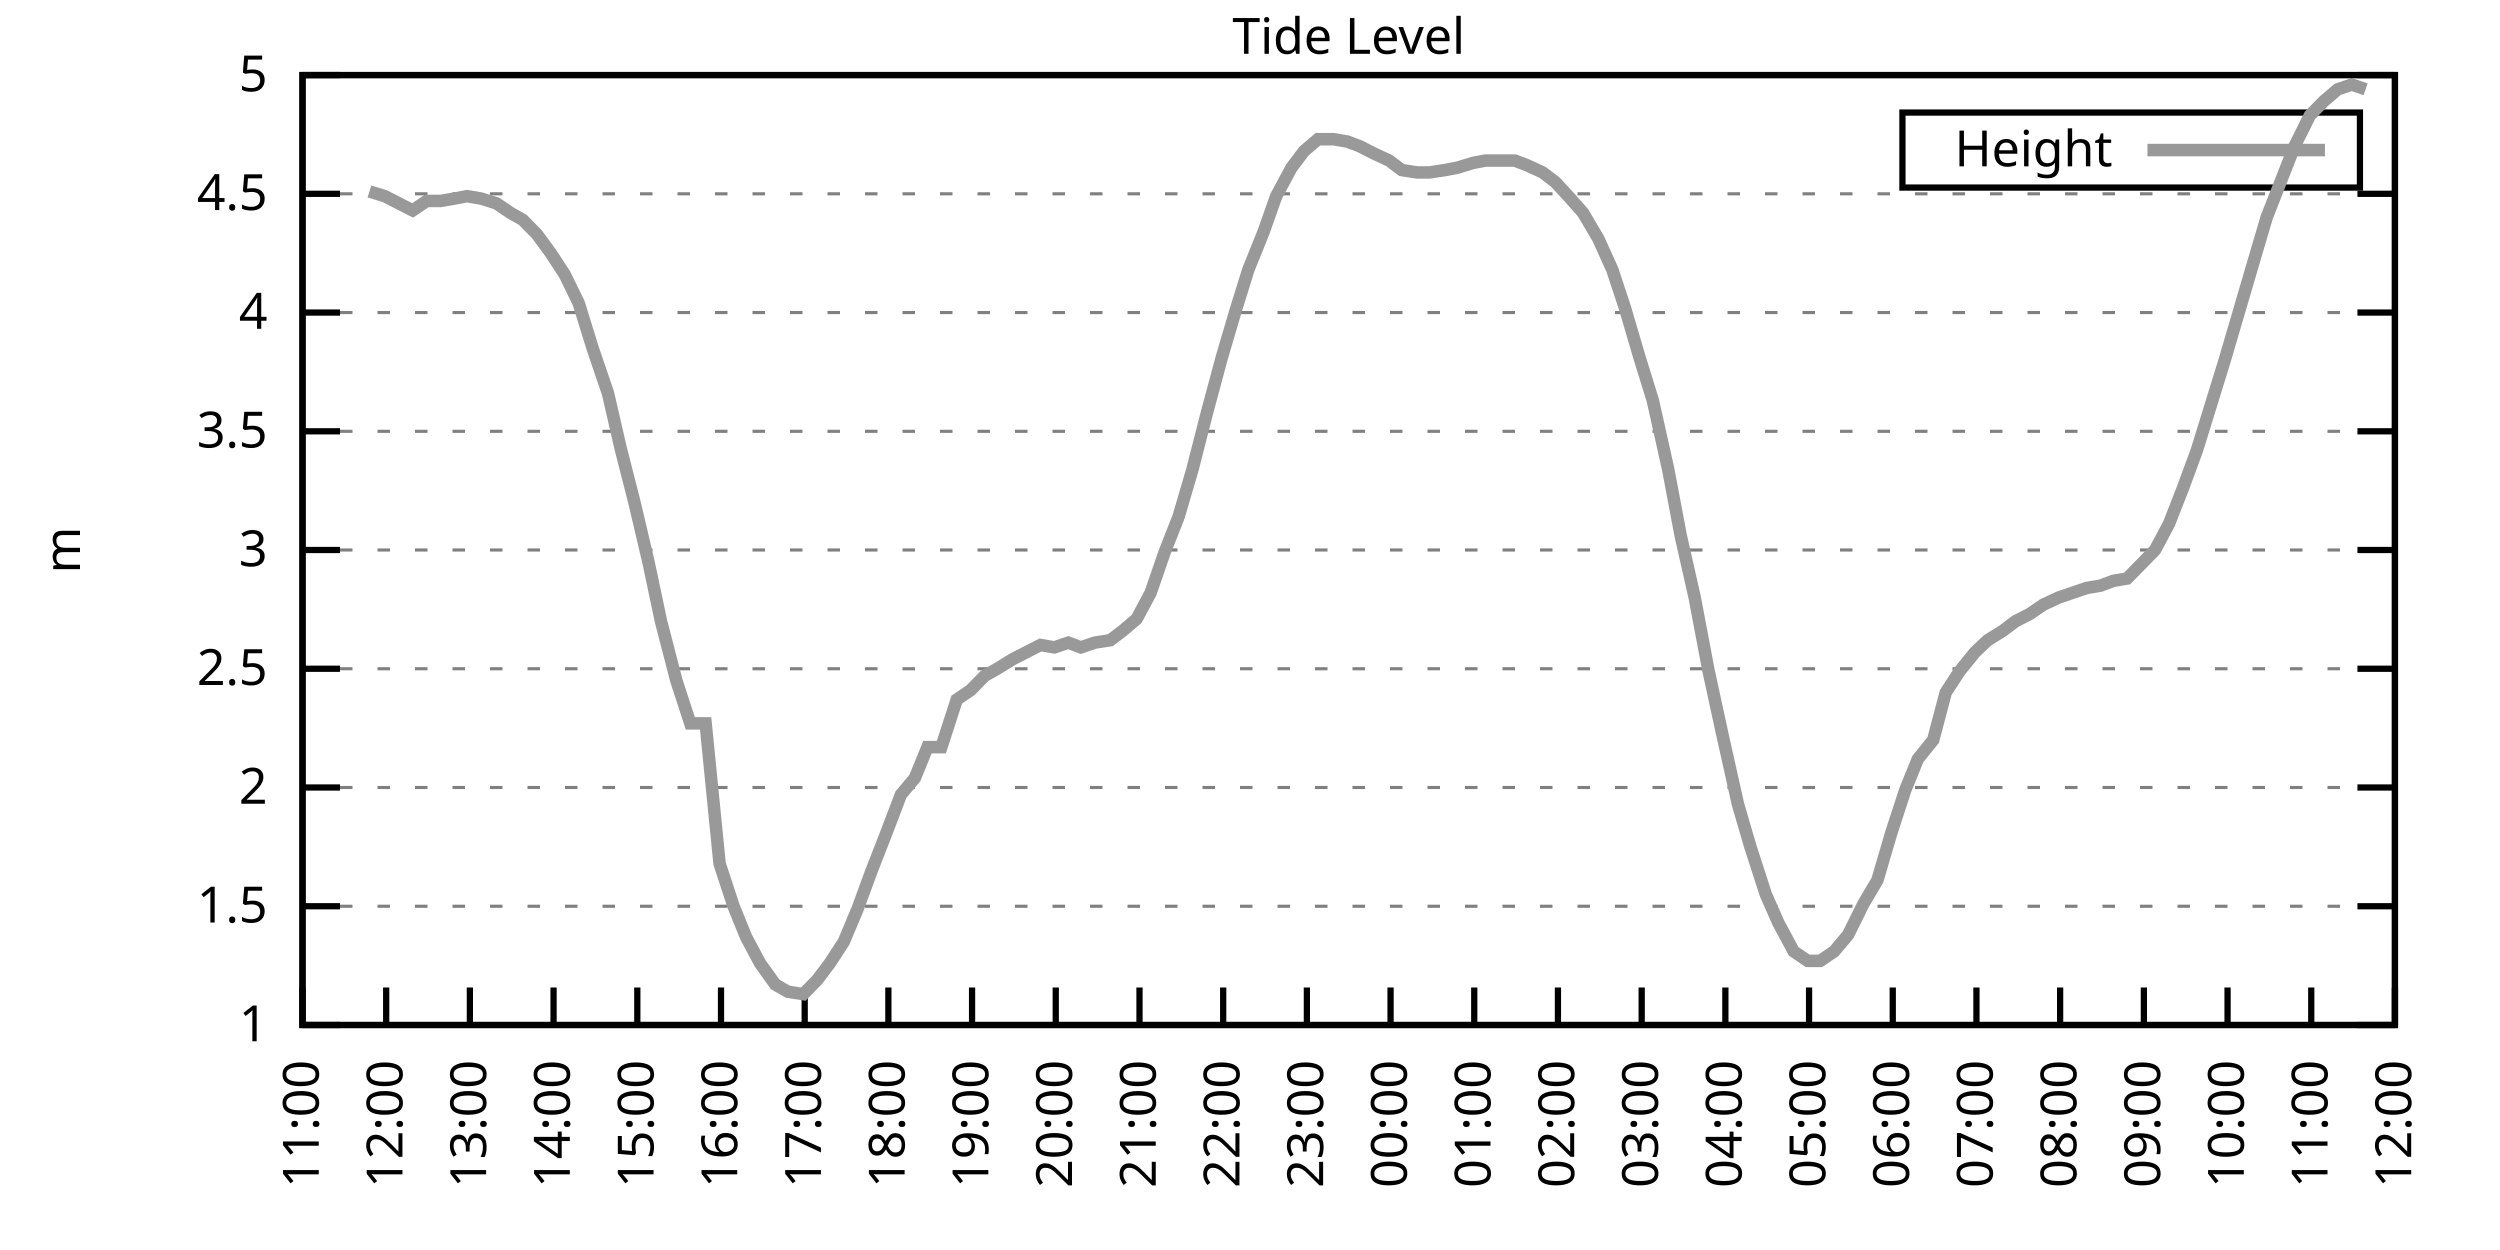
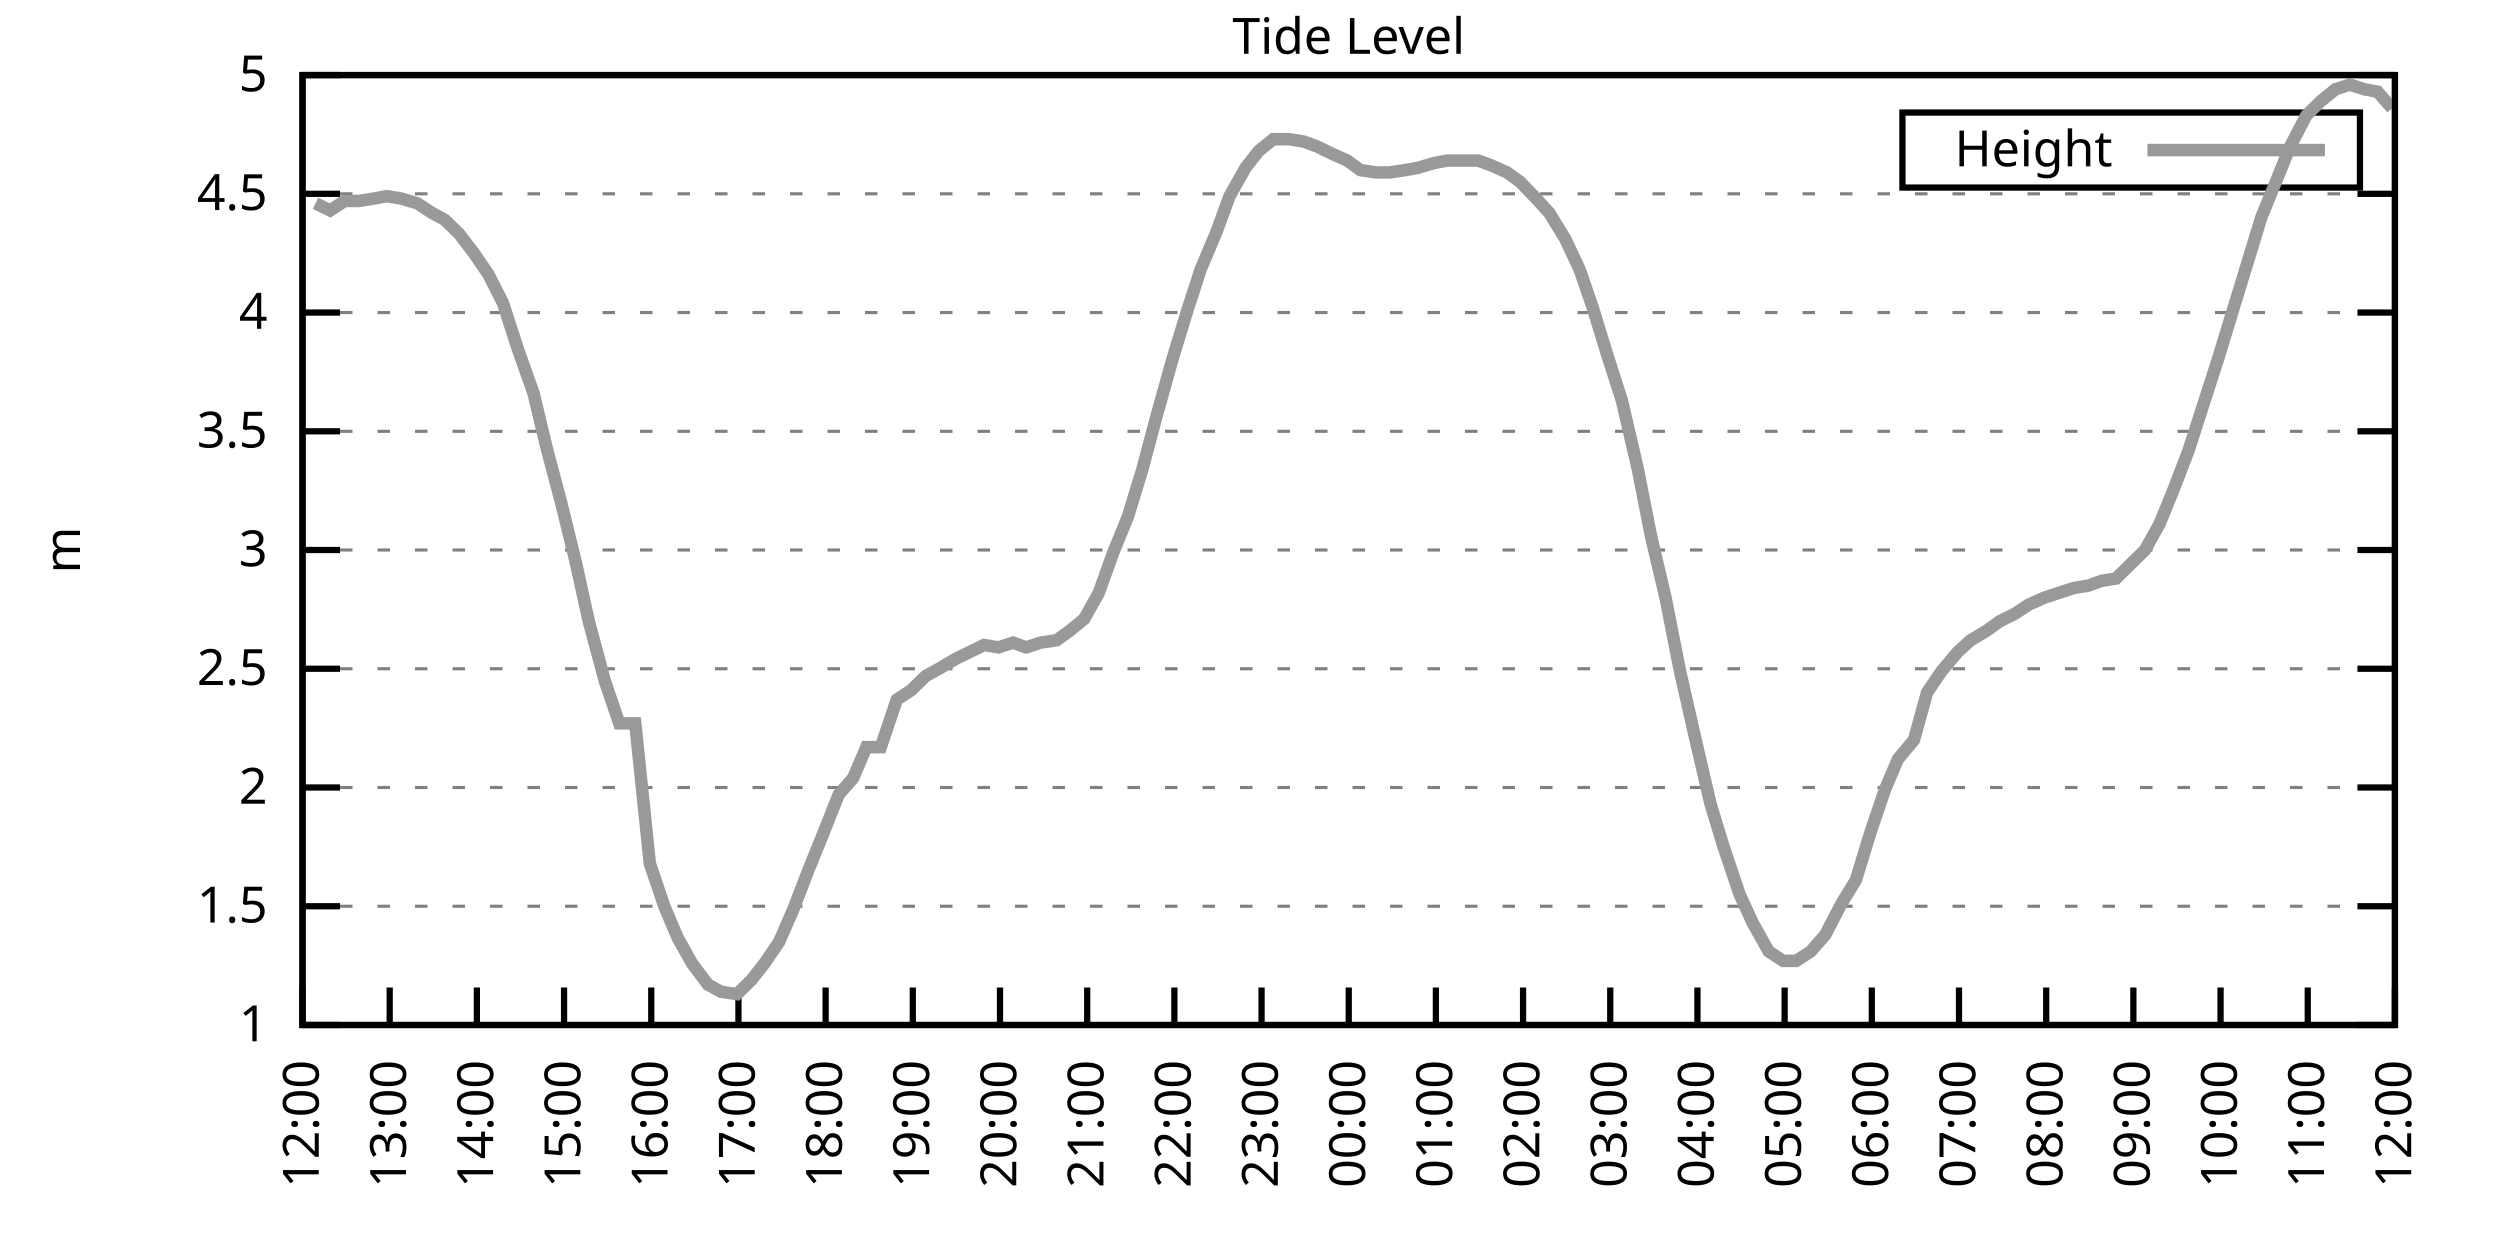
<svg xmlns="http://www.w3.org/2000/svg" xmlns:xlink="http://www.w3.org/1999/xlink" width="400" height="200" viewBox="0 0 400 200">
  <g id="gnuplot_canvas">
    <rect x="0" y="0" width="400" height="200" fill="none" />
    <defs>
      <circle id="gpDot" r="0.5" stroke-width="0.5" stroke="currentColor" />
      <path id="gpPt0" stroke-width="0.333" stroke="currentColor" d="M-1,0 h2 M0,-1 v2" />
      <path id="gpPt1" stroke-width="0.333" stroke="currentColor" d="M-1,-1 L1,1 M1,-1 L-1,1" />
      <path id="gpPt2" stroke-width="0.333" stroke="currentColor" d="M-1,0 L1,0 M0,-1 L0,1 M-1,-1 L1,1 M-1,1 L1,-1" />
      <rect id="gpPt3" stroke-width="0.333" stroke="currentColor" x="-1" y="-1" width="2" height="2" />
      <rect id="gpPt4" stroke-width="0.333" stroke="currentColor" fill="currentColor" x="-1" y="-1" width="2" height="2" />
      <circle id="gpPt5" stroke-width="0.333" stroke="currentColor" cx="0" cy="0" r="1" />
      <use xlink:href="#gpPt5" id="gpPt6" fill="currentColor" stroke="none" />
      <path id="gpPt7" stroke-width="0.333" stroke="currentColor" d="M0,-1.33 L-1.33,0.67 L1.33,0.67 z" />
      <use xlink:href="#gpPt7" id="gpPt8" fill="currentColor" stroke="none" />
      <use xlink:href="#gpPt7" id="gpPt9" stroke="currentColor" transform="rotate(180)" />
      <use xlink:href="#gpPt9" id="gpPt10" fill="currentColor" stroke="none" />
      <use xlink:href="#gpPt3" id="gpPt11" stroke="currentColor" transform="rotate(45)" />
      <use xlink:href="#gpPt11" id="gpPt12" fill="currentColor" stroke="none" />
      <path id="gpPt13" stroke-width="0.333" stroke="currentColor" d="M0,1.330 L1.265,0.411 L0.782,-1.067 L-0.782,-1.076 L-1.265,0.411 z" />
      <use xlink:href="#gpPt13" id="gpPt14" fill="currentColor" stroke="none" />
      <filter id="textbox" filterUnits="objectBoundingBox" x="0" y="0" height="1" width="1">
        <feFlood flood-color="white" flood-opacity="1" result="bgnd" />
        <feComposite in="SourceGraphic" in2="bgnd" operator="atop" />
      </filter>
      <filter id="greybox" filterUnits="objectBoundingBox" x="0" y="0" height="1" width="1">
        <feFlood flood-color="lightgrey" flood-opacity="1" result="grey" />
        <feComposite in="SourceGraphic" in2="grey" operator="atop" />
      </filter>
    </defs>
    <g fill="none" color="white" stroke="currentColor" stroke-width="1.00" stroke-linecap="butt" stroke-linejoin="miter">
</g>
    <g fill="none" color="black" stroke="currentColor" stroke-width="1.00" stroke-linecap="butt" stroke-linejoin="miter">
      <g stroke="none" shape-rendering="crispEdges">
        <polygon fill="rgb(255, 255, 255)" points="48.40,164.00 383.18,164.00 383.18,12.02 48.40,12.02 " />
      </g>
    </g>
    <g fill="none" color="black" stroke="currentColor" stroke-width="1.00" stroke-linecap="butt" stroke-linejoin="miter">
</g>
    <g fill="none" color="black" stroke="black" stroke-width="0.50" stroke-linecap="butt" stroke-linejoin="miter">
</g>
    <g fill="none" color="gray" stroke="currentColor" stroke-width="0.50" stroke-linecap="butt" stroke-linejoin="miter">
      <path stroke="gray" stroke-dasharray="2,4" class="gridline" d="M48.40,164.00 L383.19,164.00  " />
    </g>
    <g fill="none" color="gray" stroke="gray" stroke-width="1.00" stroke-linecap="butt" stroke-linejoin="miter">
</g>
    <g fill="none" color="black" stroke="currentColor" stroke-width="1.00" stroke-linecap="butt" stroke-linejoin="miter">
      <path stroke="black" d="M48.40,164.00 L54.40,164.00 M383.19,164.00 L377.19,164.00  " />
      <g transform="translate(42.80,166.60)" stroke="none" fill="black" font-family="Sans" font-size="8.00" text-anchor="end">
        <text>
          <tspan font-family="Sans"> 1</tspan>
        </text>
      </g>
    </g>
    <g fill="none" color="black" stroke="currentColor" stroke-width="1.00" stroke-linecap="butt" stroke-linejoin="miter">
</g>
    <g fill="none" color="black" stroke="black" stroke-width="0.50" stroke-linecap="butt" stroke-linejoin="miter">
</g>
    <g fill="none" color="gray" stroke="currentColor" stroke-width="0.50" stroke-linecap="butt" stroke-linejoin="miter">
      <path stroke="gray" stroke-dasharray="2,4" class="gridline" d="M48.40,145.00 L383.19,145.00  " />
    </g>
    <g fill="none" color="gray" stroke="gray" stroke-width="1.00" stroke-linecap="butt" stroke-linejoin="miter">
</g>
    <g fill="none" color="black" stroke="currentColor" stroke-width="1.00" stroke-linecap="butt" stroke-linejoin="miter">
      <path stroke="black" d="M48.40,145.00 L54.40,145.00 M383.19,145.00 L377.19,145.00  " />
      <g transform="translate(42.80,147.60)" stroke="none" fill="black" font-family="Sans" font-size="8.00" text-anchor="end">
        <text>
          <tspan font-family="Sans"> 1.5</tspan>
        </text>
      </g>
    </g>
    <g fill="none" color="black" stroke="currentColor" stroke-width="1.00" stroke-linecap="butt" stroke-linejoin="miter">
</g>
    <g fill="none" color="black" stroke="black" stroke-width="0.50" stroke-linecap="butt" stroke-linejoin="miter">
</g>
    <g fill="none" color="gray" stroke="currentColor" stroke-width="0.50" stroke-linecap="butt" stroke-linejoin="miter">
      <path stroke="gray" stroke-dasharray="2,4" class="gridline" d="M48.40,126.00 L383.19,126.00  " />
    </g>
    <g fill="none" color="gray" stroke="gray" stroke-width="1.00" stroke-linecap="butt" stroke-linejoin="miter">
</g>
    <g fill="none" color="black" stroke="currentColor" stroke-width="1.00" stroke-linecap="butt" stroke-linejoin="miter">
      <path stroke="black" d="M48.40,126.00 L54.40,126.00 M383.19,126.00 L377.19,126.00  " />
      <g transform="translate(42.80,128.60)" stroke="none" fill="black" font-family="Sans" font-size="8.00" text-anchor="end">
        <text>
          <tspan font-family="Sans"> 2</tspan>
        </text>
      </g>
    </g>
    <g fill="none" color="black" stroke="currentColor" stroke-width="1.00" stroke-linecap="butt" stroke-linejoin="miter">
</g>
    <g fill="none" color="black" stroke="black" stroke-width="0.50" stroke-linecap="butt" stroke-linejoin="miter">
</g>
    <g fill="none" color="gray" stroke="currentColor" stroke-width="0.50" stroke-linecap="butt" stroke-linejoin="miter">
      <path stroke="gray" stroke-dasharray="2,4" class="gridline" d="M48.40,107.00 L383.19,107.00  " />
    </g>
    <g fill="none" color="gray" stroke="gray" stroke-width="1.00" stroke-linecap="butt" stroke-linejoin="miter">
</g>
    <g fill="none" color="black" stroke="currentColor" stroke-width="1.00" stroke-linecap="butt" stroke-linejoin="miter">
      <path stroke="black" d="M48.40,107.00 L54.40,107.00 M383.19,107.00 L377.19,107.00  " />
      <g transform="translate(42.80,109.60)" stroke="none" fill="black" font-family="Sans" font-size="8.00" text-anchor="end">
        <text>
          <tspan font-family="Sans"> 2.5</tspan>
        </text>
      </g>
    </g>
    <g fill="none" color="black" stroke="currentColor" stroke-width="1.00" stroke-linecap="butt" stroke-linejoin="miter">
</g>
    <g fill="none" color="black" stroke="black" stroke-width="0.50" stroke-linecap="butt" stroke-linejoin="miter">
</g>
    <g fill="none" color="gray" stroke="currentColor" stroke-width="0.50" stroke-linecap="butt" stroke-linejoin="miter">
      <path stroke="gray" stroke-dasharray="2,4" class="gridline" d="M48.40,88.00 L383.19,88.00  " />
    </g>
    <g fill="none" color="gray" stroke="gray" stroke-width="1.00" stroke-linecap="butt" stroke-linejoin="miter">
</g>
    <g fill="none" color="black" stroke="currentColor" stroke-width="1.00" stroke-linecap="butt" stroke-linejoin="miter">
      <path stroke="black" d="M48.40,88.00 L54.40,88.00 M383.19,88.00 L377.19,88.00  " />
      <g transform="translate(42.80,90.60)" stroke="none" fill="black" font-family="Sans" font-size="8.00" text-anchor="end">
        <text>
          <tspan font-family="Sans"> 3</tspan>
        </text>
      </g>
    </g>
    <g fill="none" color="black" stroke="currentColor" stroke-width="1.00" stroke-linecap="butt" stroke-linejoin="miter">
</g>
    <g fill="none" color="black" stroke="black" stroke-width="0.50" stroke-linecap="butt" stroke-linejoin="miter">
</g>
    <g fill="none" color="gray" stroke="currentColor" stroke-width="0.50" stroke-linecap="butt" stroke-linejoin="miter">
      <path stroke="gray" stroke-dasharray="2,4" class="gridline" d="M48.40,69.01 L383.19,69.01  " />
    </g>
    <g fill="none" color="gray" stroke="gray" stroke-width="1.00" stroke-linecap="butt" stroke-linejoin="miter">
</g>
    <g fill="none" color="black" stroke="currentColor" stroke-width="1.00" stroke-linecap="butt" stroke-linejoin="miter">
      <path stroke="black" d="M48.40,69.01 L54.40,69.01 M383.19,69.01 L377.19,69.01  " />
      <g transform="translate(42.80,71.61)" stroke="none" fill="black" font-family="Sans" font-size="8.00" text-anchor="end">
        <text>
          <tspan font-family="Sans"> 3.5</tspan>
        </text>
      </g>
    </g>
    <g fill="none" color="black" stroke="currentColor" stroke-width="1.00" stroke-linecap="butt" stroke-linejoin="miter">
</g>
    <g fill="none" color="black" stroke="black" stroke-width="0.50" stroke-linecap="butt" stroke-linejoin="miter">
</g>
    <g fill="none" color="gray" stroke="currentColor" stroke-width="0.50" stroke-linecap="butt" stroke-linejoin="miter">
      <path stroke="gray" stroke-dasharray="2,4" class="gridline" d="M48.40,50.01 L383.19,50.01  " />
    </g>
    <g fill="none" color="gray" stroke="gray" stroke-width="1.00" stroke-linecap="butt" stroke-linejoin="miter">
</g>
    <g fill="none" color="black" stroke="currentColor" stroke-width="1.00" stroke-linecap="butt" stroke-linejoin="miter">
      <path stroke="black" d="M48.40,50.01 L54.40,50.01 M383.19,50.01 L377.19,50.01  " />
      <g transform="translate(42.80,52.61)" stroke="none" fill="black" font-family="Sans" font-size="8.00" text-anchor="end">
        <text>
          <tspan font-family="Sans"> 4</tspan>
        </text>
      </g>
    </g>
    <g fill="none" color="black" stroke="currentColor" stroke-width="1.00" stroke-linecap="butt" stroke-linejoin="miter">
</g>
    <g fill="none" color="black" stroke="black" stroke-width="0.50" stroke-linecap="butt" stroke-linejoin="miter">
</g>
    <g fill="none" color="gray" stroke="currentColor" stroke-width="0.50" stroke-linecap="butt" stroke-linejoin="miter">
      <path stroke="gray" stroke-dasharray="2,4" class="gridline" d="M48.40,31.01 L383.19,31.01  " />
    </g>
    <g fill="none" color="gray" stroke="gray" stroke-width="1.00" stroke-linecap="butt" stroke-linejoin="miter">
</g>
    <g fill="none" color="black" stroke="currentColor" stroke-width="1.00" stroke-linecap="butt" stroke-linejoin="miter">
      <path stroke="black" d="M48.40,31.01 L54.40,31.01 M383.19,31.01 L377.19,31.01  " />
      <g transform="translate(42.80,33.61)" stroke="none" fill="black" font-family="Sans" font-size="8.00" text-anchor="end">
        <text>
          <tspan font-family="Sans"> 4.5</tspan>
        </text>
      </g>
    </g>
    <g fill="none" color="black" stroke="currentColor" stroke-width="1.00" stroke-linecap="butt" stroke-linejoin="miter">
</g>
    <g fill="none" color="black" stroke="black" stroke-width="0.50" stroke-linecap="butt" stroke-linejoin="miter">
</g>
    <g fill="none" color="gray" stroke="currentColor" stroke-width="0.50" stroke-linecap="butt" stroke-linejoin="miter">
      <path stroke="gray" stroke-dasharray="2,4" class="gridline" d="M48.40,12.01 L383.19,12.01  " />
    </g>
    <g fill="none" color="gray" stroke="gray" stroke-width="1.00" stroke-linecap="butt" stroke-linejoin="miter">
</g>
    <g fill="none" color="black" stroke="currentColor" stroke-width="1.00" stroke-linecap="butt" stroke-linejoin="miter">
      <path stroke="black" d="M48.40,12.01 L54.40,12.01 M383.19,12.01 L377.19,12.01  " />
      <g transform="translate(42.80,14.61)" stroke="none" fill="black" font-family="Sans" font-size="8.00" text-anchor="end">
        <text>
          <tspan font-family="Sans"> 5</tspan>
        </text>
      </g>
    </g>
    <g fill="none" color="black" stroke="currentColor" stroke-width="1.00" stroke-linecap="butt" stroke-linejoin="miter">
      <path stroke="black" d="M48.40,164.00 L48.40,158.00  " />
      <g transform="translate(51.00,169.60) rotate(270.00)" stroke="none" fill="black" font-family="Sans" font-size="8.00" text-anchor="end">
        <text>
-           <tspan font-family="Sans">11:00</tspan>
-         </text>
-       </g>
-     </g>
-     <g fill="none" color="black" stroke="currentColor" stroke-width="1.00" stroke-linecap="butt" stroke-linejoin="miter">
-       <path stroke="black" d="M61.79,164.00 L61.79,158.00  " />
-       <g transform="translate(64.39,169.60) rotate(270.00)" stroke="none" fill="black" font-family="Sans" font-size="8.00" text-anchor="end">
-         <text>
          <tspan font-family="Sans">12:00</tspan>
        </text>
      </g>
    </g>
    <g fill="none" color="black" stroke="currentColor" stroke-width="1.00" stroke-linecap="butt" stroke-linejoin="miter">
-       <path stroke="black" d="M75.18,164.00 L75.18,158.00  " />
-       <g transform="translate(77.78,169.60) rotate(270.00)" stroke="none" fill="black" font-family="Sans" font-size="8.00" text-anchor="end">
+       <path stroke="black" d="M62.35,164.00 L62.35,158.00  " />
+       <g transform="translate(64.95,169.60) rotate(270.00)" stroke="none" fill="black" font-family="Sans" font-size="8.00" text-anchor="end">
        <text>
          <tspan font-family="Sans">13:00</tspan>
        </text>
      </g>
    </g>
    <g fill="none" color="black" stroke="currentColor" stroke-width="1.00" stroke-linecap="butt" stroke-linejoin="miter">
-       <path stroke="black" d="M88.57,164.00 L88.57,158.00  " />
-       <g transform="translate(91.17,169.60) rotate(270.00)" stroke="none" fill="black" font-family="Sans" font-size="8.00" text-anchor="end">
+       <path stroke="black" d="M76.30,164.00 L76.30,158.00  " />
+       <g transform="translate(78.90,169.60) rotate(270.00)" stroke="none" fill="black" font-family="Sans" font-size="8.00" text-anchor="end">
        <text>
          <tspan font-family="Sans">14:00</tspan>
        </text>
      </g>
    </g>
    <g fill="none" color="black" stroke="currentColor" stroke-width="1.00" stroke-linecap="butt" stroke-linejoin="miter">
-       <path stroke="black" d="M101.97,164.00 L101.97,158.00  " />
-       <g transform="translate(104.57,169.60) rotate(270.00)" stroke="none" fill="black" font-family="Sans" font-size="8.00" text-anchor="end">
+       <path stroke="black" d="M90.25,164.00 L90.25,158.00  " />
+       <g transform="translate(92.85,169.60) rotate(270.00)" stroke="none" fill="black" font-family="Sans" font-size="8.00" text-anchor="end">
        <text>
          <tspan font-family="Sans">15:00</tspan>
        </text>
      </g>
    </g>
    <g fill="none" color="black" stroke="currentColor" stroke-width="1.00" stroke-linecap="butt" stroke-linejoin="miter">
-       <path stroke="black" d="M115.36,164.00 L115.36,158.00  " />
-       <g transform="translate(117.96,169.60) rotate(270.00)" stroke="none" fill="black" font-family="Sans" font-size="8.00" text-anchor="end">
+       <path stroke="black" d="M104.20,164.00 L104.20,158.00  " />
+       <g transform="translate(106.80,169.60) rotate(270.00)" stroke="none" fill="black" font-family="Sans" font-size="8.00" text-anchor="end">
        <text>
          <tspan font-family="Sans">16:00</tspan>
        </text>
      </g>
    </g>
    <g fill="none" color="black" stroke="currentColor" stroke-width="1.00" stroke-linecap="butt" stroke-linejoin="miter">
-       <path stroke="black" d="M128.75,164.00 L128.75,158.00  " />
-       <g transform="translate(131.35,169.60) rotate(270.00)" stroke="none" fill="black" font-family="Sans" font-size="8.00" text-anchor="end">
+       <path stroke="black" d="M118.15,164.00 L118.15,158.00  " />
+       <g transform="translate(120.75,169.60) rotate(270.00)" stroke="none" fill="black" font-family="Sans" font-size="8.00" text-anchor="end">
        <text>
          <tspan font-family="Sans">17:00</tspan>
        </text>
      </g>
    </g>
    <g fill="none" color="black" stroke="currentColor" stroke-width="1.00" stroke-linecap="butt" stroke-linejoin="miter">
-       <path stroke="black" d="M142.14,164.00 L142.14,158.00  " />
-       <g transform="translate(144.74,169.60) rotate(270.00)" stroke="none" fill="black" font-family="Sans" font-size="8.00" text-anchor="end">
+       <path stroke="black" d="M132.10,164.00 L132.10,158.00  " />
+       <g transform="translate(134.70,169.60) rotate(270.00)" stroke="none" fill="black" font-family="Sans" font-size="8.00" text-anchor="end">
        <text>
          <tspan font-family="Sans">18:00</tspan>
        </text>
      </g>
    </g>
    <g fill="none" color="black" stroke="currentColor" stroke-width="1.00" stroke-linecap="butt" stroke-linejoin="miter">
-       <path stroke="black" d="M155.53,164.00 L155.53,158.00  " />
-       <g transform="translate(158.13,169.60) rotate(270.00)" stroke="none" fill="black" font-family="Sans" font-size="8.00" text-anchor="end">
+       <path stroke="black" d="M146.05,164.00 L146.05,158.00  " />
+       <g transform="translate(148.65,169.60) rotate(270.00)" stroke="none" fill="black" font-family="Sans" font-size="8.00" text-anchor="end">
        <text>
          <tspan font-family="Sans">19:00</tspan>
        </text>
      </g>
    </g>
    <g fill="none" color="black" stroke="currentColor" stroke-width="1.00" stroke-linecap="butt" stroke-linejoin="miter">
-       <path stroke="black" d="M168.92,164.00 L168.92,158.00  " />
-       <g transform="translate(171.52,169.60) rotate(270.00)" stroke="none" fill="black" font-family="Sans" font-size="8.00" text-anchor="end">
+       <path stroke="black" d="M160.00,164.00 L160.00,158.00  " />
+       <g transform="translate(162.60,169.60) rotate(270.00)" stroke="none" fill="black" font-family="Sans" font-size="8.00" text-anchor="end">
        <text>
          <tspan font-family="Sans">20:00</tspan>
        </text>
      </g>
    </g>
    <g fill="none" color="black" stroke="currentColor" stroke-width="1.00" stroke-linecap="butt" stroke-linejoin="miter">
-       <path stroke="black" d="M182.32,164.00 L182.32,158.00  " />
-       <g transform="translate(184.92,169.60) rotate(270.00)" stroke="none" fill="black" font-family="Sans" font-size="8.00" text-anchor="end">
+       <path stroke="black" d="M173.95,164.00 L173.95,158.00  " />
+       <g transform="translate(176.55,169.60) rotate(270.00)" stroke="none" fill="black" font-family="Sans" font-size="8.00" text-anchor="end">
        <text>
          <tspan font-family="Sans">21:00</tspan>
        </text>
      </g>
    </g>
    <g fill="none" color="black" stroke="currentColor" stroke-width="1.00" stroke-linecap="butt" stroke-linejoin="miter">
-       <path stroke="black" d="M195.71,164.00 L195.71,158.00  " />
-       <g transform="translate(198.31,169.60) rotate(270.00)" stroke="none" fill="black" font-family="Sans" font-size="8.00" text-anchor="end">
+       <path stroke="black" d="M187.90,164.00 L187.90,158.00  " />
+       <g transform="translate(190.50,169.60) rotate(270.00)" stroke="none" fill="black" font-family="Sans" font-size="8.00" text-anchor="end">
        <text>
          <tspan font-family="Sans">22:00</tspan>
        </text>
      </g>
    </g>
    <g fill="none" color="black" stroke="currentColor" stroke-width="1.00" stroke-linecap="butt" stroke-linejoin="miter">
-       <path stroke="black" d="M209.10,164.00 L209.10,158.00  " />
-       <g transform="translate(211.70,169.60) rotate(270.00)" stroke="none" fill="black" font-family="Sans" font-size="8.00" text-anchor="end">
+       <path stroke="black" d="M201.85,164.00 L201.85,158.00  " />
+       <g transform="translate(204.45,169.60) rotate(270.00)" stroke="none" fill="black" font-family="Sans" font-size="8.00" text-anchor="end">
        <text>
          <tspan font-family="Sans">23:00</tspan>
        </text>
      </g>
    </g>
    <g fill="none" color="black" stroke="currentColor" stroke-width="1.00" stroke-linecap="butt" stroke-linejoin="miter">
-       <path stroke="black" d="M222.49,164.00 L222.49,158.00  " />
-       <g transform="translate(225.09,169.60) rotate(270.00)" stroke="none" fill="black" font-family="Sans" font-size="8.00" text-anchor="end">
+       <path stroke="black" d="M215.80,164.00 L215.80,158.00  " />
+       <g transform="translate(218.40,169.60) rotate(270.00)" stroke="none" fill="black" font-family="Sans" font-size="8.00" text-anchor="end">
        <text>
          <tspan font-family="Sans">00:00</tspan>
        </text>
      </g>
    </g>
    <g fill="none" color="black" stroke="currentColor" stroke-width="1.00" stroke-linecap="butt" stroke-linejoin="miter">
-       <path stroke="black" d="M235.88,164.00 L235.88,158.00  " />
-       <g transform="translate(238.48,169.60) rotate(270.00)" stroke="none" fill="black" font-family="Sans" font-size="8.00" text-anchor="end">
+       <path stroke="black" d="M229.74,164.00 L229.74,158.00  " />
+       <g transform="translate(232.34,169.60) rotate(270.00)" stroke="none" fill="black" font-family="Sans" font-size="8.00" text-anchor="end">
        <text>
          <tspan font-family="Sans">01:00</tspan>
        </text>
      </g>
    </g>
    <g fill="none" color="black" stroke="currentColor" stroke-width="1.00" stroke-linecap="butt" stroke-linejoin="miter">
-       <path stroke="black" d="M249.27,164.00 L249.27,158.00  " />
-       <g transform="translate(251.87,169.60) rotate(270.00)" stroke="none" fill="black" font-family="Sans" font-size="8.00" text-anchor="end">
+       <path stroke="black" d="M243.69,164.00 L243.69,158.00  " />
+       <g transform="translate(246.29,169.60) rotate(270.00)" stroke="none" fill="black" font-family="Sans" font-size="8.00" text-anchor="end">
        <text>
          <tspan font-family="Sans">02:00</tspan>
        </text>
      </g>
    </g>
    <g fill="none" color="black" stroke="currentColor" stroke-width="1.00" stroke-linecap="butt" stroke-linejoin="miter">
-       <path stroke="black" d="M262.67,164.00 L262.67,158.00  " />
-       <g transform="translate(265.27,169.60) rotate(270.00)" stroke="none" fill="black" font-family="Sans" font-size="8.00" text-anchor="end">
+       <path stroke="black" d="M257.64,164.00 L257.64,158.00  " />
+       <g transform="translate(260.24,169.60) rotate(270.00)" stroke="none" fill="black" font-family="Sans" font-size="8.00" text-anchor="end">
        <text>
          <tspan font-family="Sans">03:00</tspan>
        </text>
      </g>
    </g>
    <g fill="none" color="black" stroke="currentColor" stroke-width="1.00" stroke-linecap="butt" stroke-linejoin="miter">
-       <path stroke="black" d="M276.06,164.00 L276.06,158.00  " />
-       <g transform="translate(278.66,169.60) rotate(270.00)" stroke="none" fill="black" font-family="Sans" font-size="8.00" text-anchor="end">
+       <path stroke="black" d="M271.59,164.00 L271.59,158.00  " />
+       <g transform="translate(274.19,169.60) rotate(270.00)" stroke="none" fill="black" font-family="Sans" font-size="8.00" text-anchor="end">
        <text>
          <tspan font-family="Sans">04:00</tspan>
        </text>
      </g>
    </g>
    <g fill="none" color="black" stroke="currentColor" stroke-width="1.00" stroke-linecap="butt" stroke-linejoin="miter">
-       <path stroke="black" d="M289.45,164.00 L289.45,158.00  " />
-       <g transform="translate(292.05,169.60) rotate(270.00)" stroke="none" fill="black" font-family="Sans" font-size="8.00" text-anchor="end">
+       <path stroke="black" d="M285.54,164.00 L285.54,158.00  " />
+       <g transform="translate(288.14,169.60) rotate(270.00)" stroke="none" fill="black" font-family="Sans" font-size="8.00" text-anchor="end">
        <text>
          <tspan font-family="Sans">05:00</tspan>
        </text>
      </g>
    </g>
    <g fill="none" color="black" stroke="currentColor" stroke-width="1.00" stroke-linecap="butt" stroke-linejoin="miter">
-       <path stroke="black" d="M302.84,164.00 L302.84,158.00  " />
-       <g transform="translate(305.44,169.60) rotate(270.00)" stroke="none" fill="black" font-family="Sans" font-size="8.00" text-anchor="end">
+       <path stroke="black" d="M299.49,164.00 L299.49,158.00  " />
+       <g transform="translate(302.09,169.60) rotate(270.00)" stroke="none" fill="black" font-family="Sans" font-size="8.00" text-anchor="end">
        <text>
          <tspan font-family="Sans">06:00</tspan>
        </text>
      </g>
    </g>
    <g fill="none" color="black" stroke="currentColor" stroke-width="1.00" stroke-linecap="butt" stroke-linejoin="miter">
-       <path stroke="black" d="M316.23,164.00 L316.23,158.00  " />
-       <g transform="translate(318.83,169.60) rotate(270.00)" stroke="none" fill="black" font-family="Sans" font-size="8.00" text-anchor="end">
+       <path stroke="black" d="M313.44,164.00 L313.44,158.00  " />
+       <g transform="translate(316.04,169.60) rotate(270.00)" stroke="none" fill="black" font-family="Sans" font-size="8.00" text-anchor="end">
        <text>
          <tspan font-family="Sans">07:00</tspan>
        </text>
      </g>
    </g>
    <g fill="none" color="black" stroke="currentColor" stroke-width="1.00" stroke-linecap="butt" stroke-linejoin="miter">
-       <path stroke="black" d="M329.62,164.00 L329.62,158.00  " />
-       <g transform="translate(332.22,169.60) rotate(270.00)" stroke="none" fill="black" font-family="Sans" font-size="8.00" text-anchor="end">
+       <path stroke="black" d="M327.39,164.00 L327.39,158.00  " />
+       <g transform="translate(329.99,169.60) rotate(270.00)" stroke="none" fill="black" font-family="Sans" font-size="8.00" text-anchor="end">
        <text>
          <tspan font-family="Sans">08:00</tspan>
        </text>
      </g>
    </g>
    <g fill="none" color="black" stroke="currentColor" stroke-width="1.00" stroke-linecap="butt" stroke-linejoin="miter">
-       <path stroke="black" d="M343.02,164.00 L343.02,158.00  " />
-       <g transform="translate(345.62,169.60) rotate(270.00)" stroke="none" fill="black" font-family="Sans" font-size="8.00" text-anchor="end">
+       <path stroke="black" d="M341.34,164.00 L341.34,158.00  " />
+       <g transform="translate(343.94,169.60) rotate(270.00)" stroke="none" fill="black" font-family="Sans" font-size="8.00" text-anchor="end">
        <text>
          <tspan font-family="Sans">09:00</tspan>
        </text>
      </g>
    </g>
    <g fill="none" color="black" stroke="currentColor" stroke-width="1.00" stroke-linecap="butt" stroke-linejoin="miter">
-       <path stroke="black" d="M356.41,164.00 L356.41,158.00  " />
-       <g transform="translate(359.01,169.60) rotate(270.00)" stroke="none" fill="black" font-family="Sans" font-size="8.00" text-anchor="end">
+       <path stroke="black" d="M355.29,164.00 L355.29,158.00  " />
+       <g transform="translate(357.89,169.60) rotate(270.00)" stroke="none" fill="black" font-family="Sans" font-size="8.00" text-anchor="end">
        <text>
          <tspan font-family="Sans">10:00</tspan>
        </text>
      </g>
    </g>
    <g fill="none" color="black" stroke="currentColor" stroke-width="1.00" stroke-linecap="butt" stroke-linejoin="miter">
-       <path stroke="black" d="M369.80,164.00 L369.80,158.00  " />
-       <g transform="translate(372.40,169.60) rotate(270.00)" stroke="none" fill="black" font-family="Sans" font-size="8.00" text-anchor="end">
+       <path stroke="black" d="M369.24,164.00 L369.24,158.00  " />
+       <g transform="translate(371.84,169.60) rotate(270.00)" stroke="none" fill="black" font-family="Sans" font-size="8.00" text-anchor="end">
        <text>
          <tspan font-family="Sans">11:00</tspan>
        </text>
      </g>
    </g>
    <g fill="none" color="black" stroke="currentColor" stroke-width="1.00" stroke-linecap="butt" stroke-linejoin="miter">
      <path stroke="black" d="M383.19,164.00 L383.19,158.00  " />
      <g transform="translate(385.79,169.60) rotate(270.00)" stroke="none" fill="black" font-family="Sans" font-size="8.00" text-anchor="end">
        <text>
          <tspan font-family="Sans">12:00</tspan>
        </text>
      </g>
    </g>
    <g fill="none" color="black" stroke="currentColor" stroke-width="1.00" stroke-linecap="butt" stroke-linejoin="miter">
</g>
    <g fill="none" color="black" stroke="currentColor" stroke-width="1.00" stroke-linecap="butt" stroke-linejoin="miter">
      <path stroke="black" d="M48.40,12.01 L48.40,164.00 L383.19,164.00 L383.19,12.01 L48.40,12.01 Z  " />
    </g>
    <g fill="none" color="black" stroke="currentColor" stroke-width="1.00" stroke-linecap="butt" stroke-linejoin="miter">
</g>
    <g fill="none" color="black" stroke="currentColor" stroke-width="1.00" stroke-linecap="butt" stroke-linejoin="miter">
      <path stroke="black" d="M304.39,30.01 L304.39,18.01 L377.59,18.01 L377.59,30.01 L304.39,30.01 Z  " />
    </g>
    <g id="Tide_level_plot_1">
      <g fill="none" color="white" stroke="black" stroke-width="2.00" stroke-linecap="butt" stroke-linejoin="miter">
</g>
      <g fill="none" color="black" stroke="currentColor" stroke-width="2.00" stroke-linecap="butt" stroke-linejoin="miter">
        <g transform="translate(337.99,26.61)" stroke="none" fill="black" font-family="Sans" font-size="8.00" text-anchor="end">
          <text>
            <tspan font-family="Sans">Height</tspan>
          </text>
        </g>
      </g>
      <g fill="none" color="black" stroke="currentColor" stroke-width="2.00" stroke-linecap="butt" stroke-linejoin="miter">
-         <path stroke="rgb(153, 153, 153)" d="M343.59,24.01 L371.99,24.01 M59.11,30.63 L61.57,31.39 L63.80,32.53 L66.03,33.67 L68.26,32.15 L70.50,32.15   L72.73,31.77 L74.74,31.39 L76.97,31.77 L79.42,32.53 L81.66,34.05 L83.66,35.19 L85.90,37.47 L88.13,40.51   L90.36,43.93 L92.59,48.49 L94.82,55.71 L97.28,62.93 L99.29,71.67 L101.52,80.41 L103.75,89.90 L105.76,99.40   L108.22,108.90 L110.45,115.74 L112.90,115.74 L115.13,138.16 L117.37,145.00 L119.38,149.94 L121.61,154.12 L124.06,157.54   L126.07,158.68 L128.53,159.06 L130.76,156.78 L132.77,154.12 L135.00,150.70 L137.23,145.38 L139.46,139.30 L141.69,133.60   L144.15,127.14 L146.38,124.48 L148.39,119.54 L150.62,119.54 L153.08,111.94 L155.31,110.42 L157.54,108.14 L159.55,107.00   L162.01,105.48 L164.24,104.34 L166.47,103.20 L168.70,103.58 L170.93,102.82 L172.94,103.58 L175.17,102.82 L177.63,102.44   L179.64,100.92 L181.87,99.02 L184.10,94.84 L186.33,88.38 L188.57,82.69 L190.80,75.09 L193.03,66.35 L195.48,57.23   L197.72,49.63 L199.73,43.17 L202.18,37.09 L204.19,31.39 L206.64,26.83 L208.65,24.17 L210.88,22.27 L213.34,22.27   L215.57,22.65 L217.58,23.41 L219.81,24.55 L222.27,25.69 L224.28,27.21 L226.73,27.59 L228.74,27.59 L231.20,27.21   L233.20,26.83 L235.66,26.07 L237.67,25.69 L239.90,25.69 L242.36,25.69 L244.36,26.45 L246.82,27.59 L248.83,29.11   L251.28,31.77 L253.29,34.05 L255.75,38.23 L257.98,43.17 L259.99,49.25 L262.22,56.85 L264.45,64.07 L266.91,75.09   L268.92,85.73 L271.15,95.60 L273.38,107.38 L275.61,117.64 L278.07,128.66 L280.07,135.50 L282.53,143.10 L284.54,147.66   L286.99,152.22 L289.23,153.74 L291.23,153.74 L293.47,152.22 L295.70,149.56 L298.15,144.62 L300.39,140.82 L302.62,133.22   L304.85,126.38 L306.86,121.44 L309.31,118.40 L311.32,110.80 L313.55,107.38 L316.01,104.34 L318.02,102.44 L320.47,100.92   L322.48,99.40 L324.71,98.26 L326.95,96.74 L329.40,95.60 L331.63,94.84 L333.86,94.08 L336.10,93.70 L338.10,92.94   L340.34,92.56 L342.57,90.28 L344.80,88.00 L347.03,83.83 L349.26,78.13 L351.50,72.05 L353.73,64.83 L355.96,57.61   L358.19,50.01 L360.42,42.41 L362.66,34.81 L364.89,29.11 L367.12,23.41 L369.58,18.47 L371.81,16.19 L374.04,14.29   L376.27,13.53 L378.50,14.29  " />
+         <path stroke="rgb(153, 153, 153)" d="M343.59,24.01 L371.99,24.01 M50.49,32.53 L52.82,33.67 L55.14,32.15 L57.47,32.15 L59.79,31.77 L61.88,31.39   L64.21,31.77 L66.77,32.53 L69.09,34.05 L71.18,35.19 L73.51,37.47 L75.83,40.51 L78.16,43.93 L80.48,48.49   L82.81,55.71 L85.37,62.93 L87.46,71.67 L89.78,80.41 L92.11,89.90 L94.20,99.40 L96.76,108.90 L99.08,115.74   L101.64,115.74 L103.97,138.16 L106.29,145.00 L108.38,149.94 L110.71,154.12 L113.27,157.54 L115.36,158.68 L117.92,159.06   L120.24,156.78 L122.33,154.12 L124.66,150.70 L126.98,145.38 L129.31,139.30 L131.63,133.60 L134.19,127.14 L136.51,124.48   L138.61,119.54 L140.93,119.54 L143.49,111.94 L145.81,110.42 L148.14,108.14 L150.23,107.00 L152.79,105.48 L155.11,104.34   L157.44,103.20 L159.76,103.58 L162.09,102.82 L164.18,103.58 L166.51,102.82 L169.06,102.44 L171.16,100.92 L173.48,99.02   L175.81,94.84 L178.13,88.38 L180.46,82.69 L182.78,75.09 L185.11,66.35 L187.66,57.23 L189.99,49.63 L192.08,43.17   L194.64,37.09 L196.73,31.39 L199.29,26.83 L201.38,24.17 L203.71,22.27 L206.26,22.27 L208.59,22.65 L210.68,23.41   L213.01,24.55 L215.56,25.69 L217.65,27.21 L220.21,27.59 L222.30,27.59 L224.86,27.21 L226.95,26.83 L229.51,26.07   L231.60,25.69 L233.93,25.69 L236.49,25.69 L238.58,26.45 L241.14,27.59 L243.23,29.11 L245.79,31.77 L247.88,34.05   L250.44,38.23 L252.76,43.17 L254.85,49.25 L257.18,56.85 L259.50,64.07 L262.06,75.09 L264.15,85.73 L266.48,95.60   L268.80,107.38 L271.13,117.64 L273.69,128.66 L275.78,135.50 L278.34,143.10 L280.43,147.66 L282.99,152.22 L285.31,153.74   L287.40,153.74 L289.73,152.22 L292.05,149.56 L294.61,144.62 L296.94,140.82 L299.26,133.22 L301.58,126.38 L303.68,121.44   L306.23,118.40 L308.33,110.80 L310.65,107.38 L313.21,104.34 L315.30,102.44 L317.86,100.92 L319.95,99.40 L322.28,98.26   L324.60,96.74 L327.16,95.60 L329.48,94.84 L331.81,94.08 L334.13,93.70 L336.23,92.94 L338.55,92.56 L340.88,90.28   L343.20,88.00 L345.53,83.83 L347.85,78.13 L350.18,72.05 L352.50,64.83 L354.83,57.61 L357.15,50.01 L359.48,42.41   L361.80,34.81 L364.13,29.11 L366.45,23.41 L369.01,18.47 L371.33,16.19 L373.66,14.29 L375.98,13.53 L378.31,14.29   L380.40,14.67 L382.73,17.33  " />
      </g>
    </g>
    <g fill="none" color="black" stroke="currentColor" stroke-width="2.00" stroke-linecap="butt" stroke-linejoin="miter">
</g>
    <g fill="none" color="black" stroke="black" stroke-width="1.00" stroke-linecap="butt" stroke-linejoin="miter">
</g>
    <g fill="none" color="black" stroke="currentColor" stroke-width="1.00" stroke-linecap="butt" stroke-linejoin="miter">
      <path stroke="black" d="M48.40,12.01 L48.40,164.00 L383.19,164.00 L383.19,12.01 L48.40,12.01 Z  " />
      <g transform="translate(12.80,88.01) rotate(270.00)" stroke="none" fill="black" font-family="Sans" font-size="8.00" text-anchor="middle">
        <text>
          <tspan font-family="Sans">m</tspan>
        </text>
      </g>
    </g>
    <g fill="none" color="black" stroke="currentColor" stroke-width="1.00" stroke-linecap="butt" stroke-linejoin="miter">
</g>
    <g fill="none" color="black" stroke="currentColor" stroke-width="1.00" stroke-linecap="butt" stroke-linejoin="miter">
      <g transform="translate(215.79,8.61)" stroke="none" fill="black" font-family="Sans" font-size="8.00" text-anchor="middle">
        <text>
          <tspan font-family="Sans">Tide Level</tspan>
        </text>
      </g>
    </g>
    <g fill="none" color="black" stroke="currentColor" stroke-width="1.00" stroke-linecap="butt" stroke-linejoin="miter">
</g>
  </g>
</svg>
